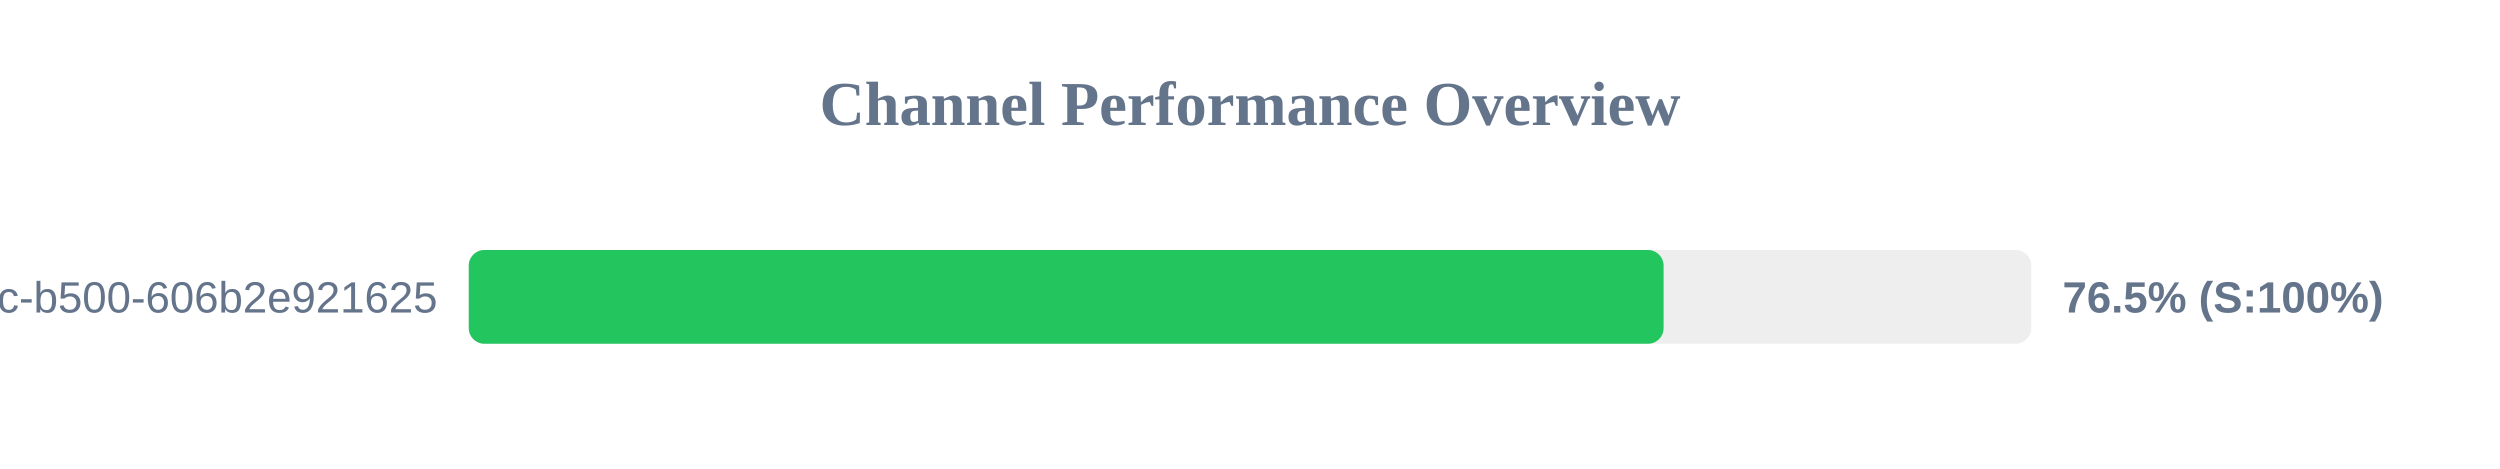
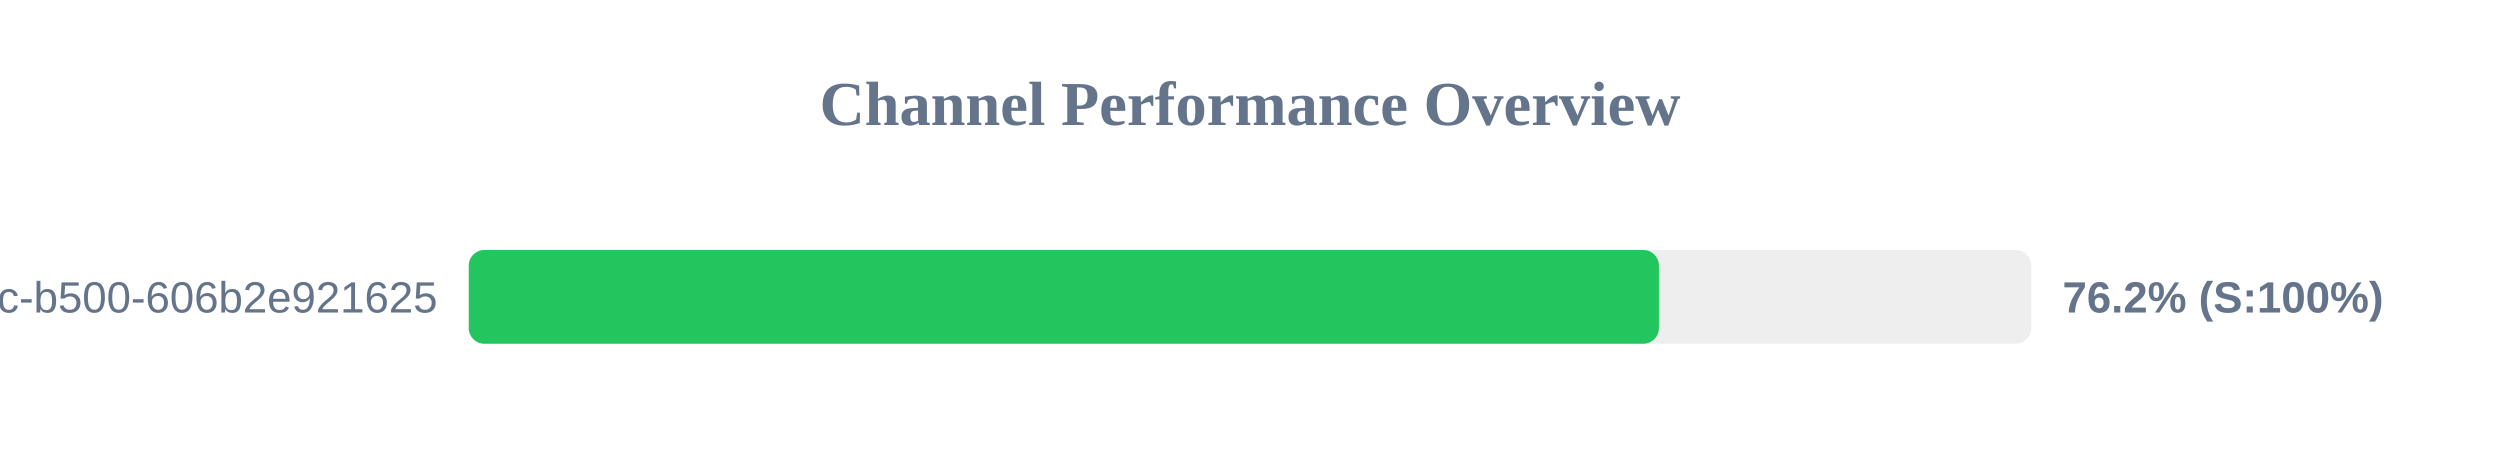
<svg xmlns="http://www.w3.org/2000/svg" width="800" height="150" version="1.1">
  <style>
        .row { font: 14px Arial; fill: #64748b; }
        .score { font: bold 14px Arial; fill: #64748b; }
    </style>
  <text x="400" y="40" text-anchor="middle" font-size="20px" font-weight="bold" fill="#64748b">Channel Performance Overview</text>
  <rect x="150" y="80" width="500" height="30" fill="#eee" rx="5" />
-   <rect x="150" y="80" width="382.35" height="30" fill="#22c55e" rx="5" />
+   <rect x="150" y="80" width="380.85" height="30" fill="#22c55e" rx="5" />
  <text x="140" y="100" text-anchor="end" class="row">?uuid=f901861b-6491-450c-b500-606b2e921625</text>
-   <text x="660" y="100" text-anchor="start" class="score">76.5% (S:100%)</text>
+   <text x="660" y="100" text-anchor="start" class="score">76.2% (S:100%)</text>
</svg>
